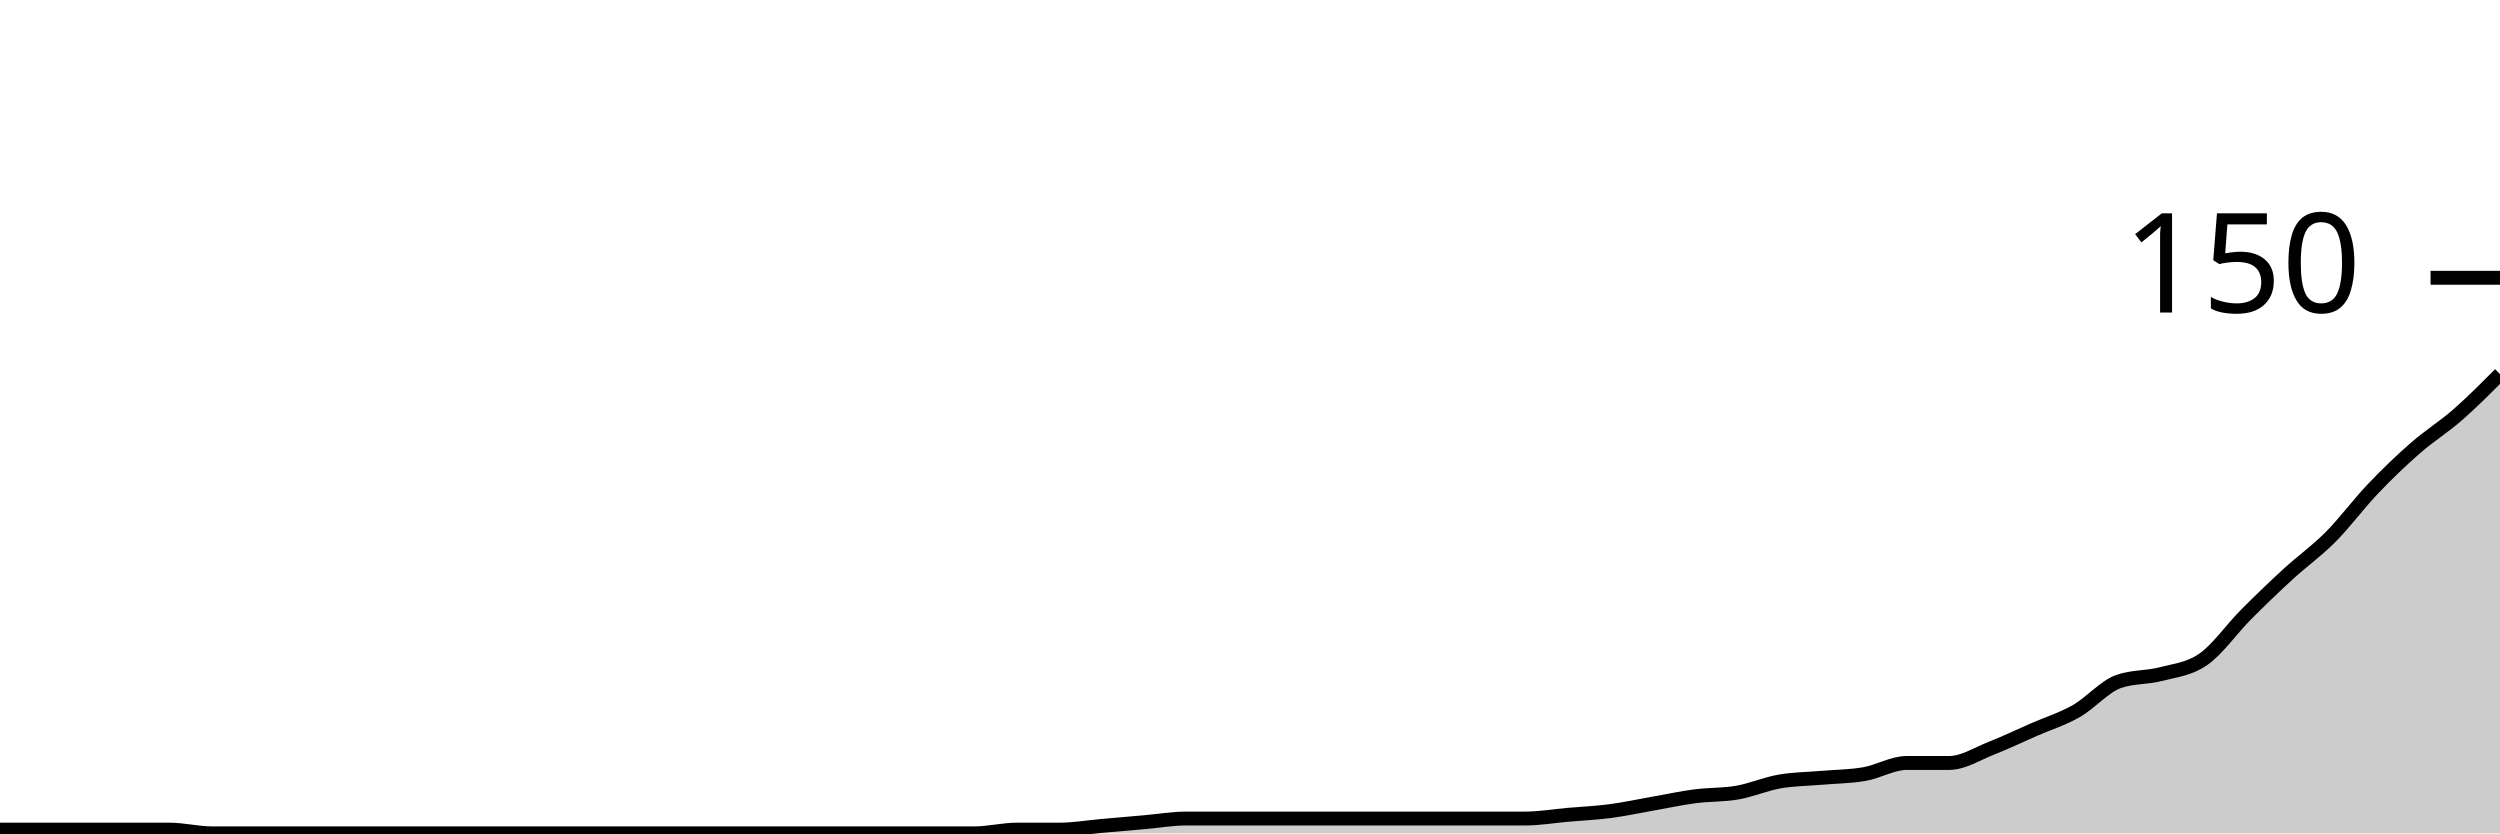
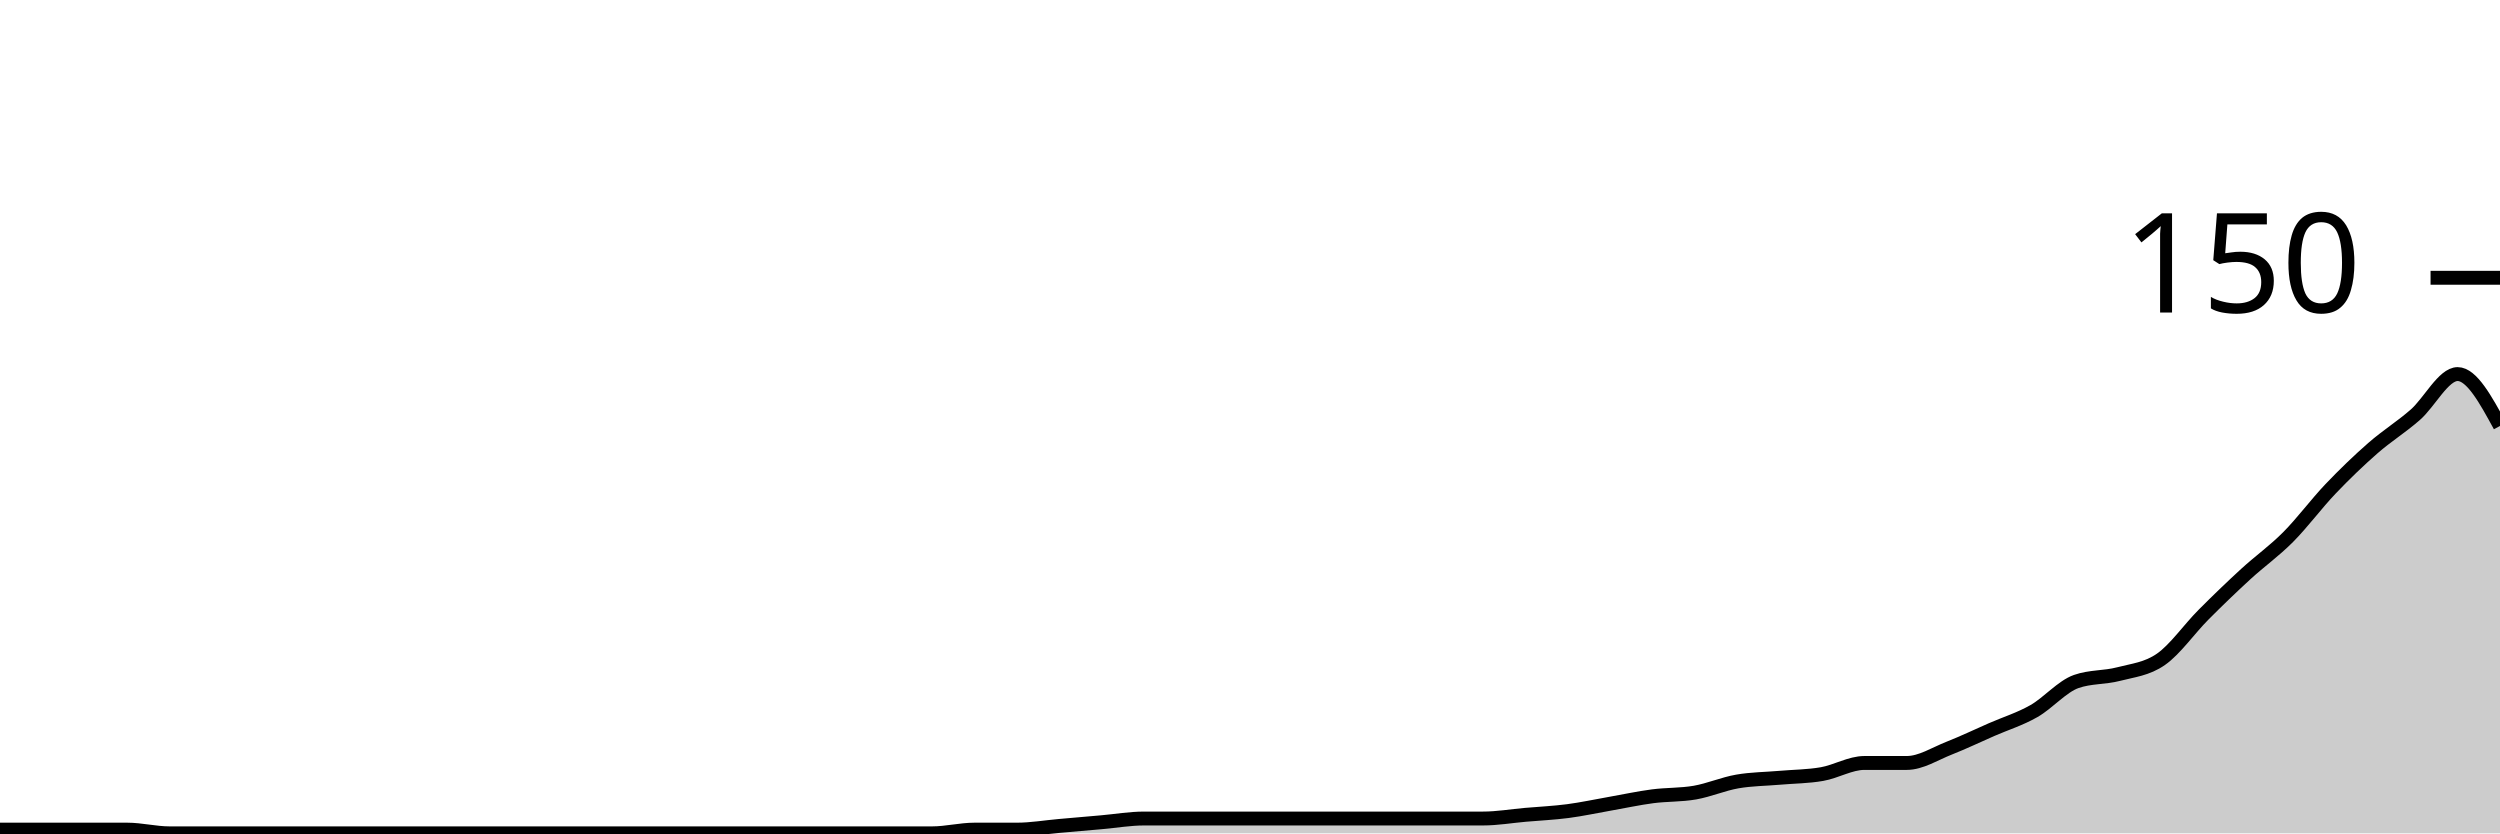
<svg xmlns="http://www.w3.org/2000/svg" viewBox="0 0 180 60">
  <g transform="translate(0,20)">
-     <path class="area" fill="rgba(0, 0, 0, 0.2)" d="M0,39.733C1.017,39.733,2.034,39.733,3.051,39.733C4.068,39.733,5.085,39.733,6.102,39.733C7.119,39.733,8.136,39.733,9.153,39.733C10.169,39.733,11.186,39.733,12.203,39.733C13.22,39.733,14.237,40,15.254,40C16.271,40,17.288,40,18.305,40C19.322,40,20.339,40,21.356,40C22.373,40,23.39,40,24.407,40C25.424,40,26.441,40,27.458,40C28.475,40,29.492,40,30.508,40C31.525,40,32.542,40,33.559,40C34.576,40,35.593,40,36.61,40C37.627,40,38.644,40,39.661,40C40.678,40,41.695,40,42.712,40C43.729,40,44.746,40,45.763,40C46.78,40,47.797,40,48.814,40C49.831,40,50.847,40,51.864,40C52.881,40,53.898,40,54.915,40C55.932,40,56.949,40,57.966,40C58.983,40,60,40,61.017,40C62.034,40,63.051,40,64.068,40C65.085,40,66.102,40,67.119,40C68.136,40,69.153,40,70.169,40C71.186,40,72.203,39.733,73.22,39.733C74.237,39.733,75.254,39.733,76.271,39.733C77.288,39.733,78.305,39.556,79.322,39.467C80.339,39.378,81.356,39.289,82.373,39.2C83.39,39.111,84.407,38.933,85.424,38.933C86.441,38.933,87.458,38.933,88.475,38.933C89.492,38.933,90.508,38.933,91.525,38.933C92.542,38.933,93.559,38.933,94.576,38.933C95.593,38.933,96.61,38.933,97.627,38.933C98.644,38.933,99.661,38.933,100.678,38.933C101.695,38.933,102.712,38.933,103.729,38.933C104.746,38.933,105.763,38.933,106.78,38.933C107.797,38.933,108.814,38.933,109.831,38.933C110.847,38.933,111.864,38.756,112.881,38.667C113.898,38.578,114.915,38.533,115.932,38.4C116.949,38.267,117.966,38.044,118.983,37.867C120,37.689,121.017,37.467,122.034,37.333C123.051,37.2,124.068,37.244,125.085,37.067C126.102,36.889,127.119,36.444,128.136,36.267C129.153,36.089,130.169,36.089,131.186,36C132.203,35.911,133.22,35.911,134.237,35.733C135.254,35.556,136.271,34.933,137.288,34.933C138.305,34.933,139.322,34.933,140.339,34.933C141.356,34.933,142.373,34.267,143.39,33.867C144.407,33.467,145.424,32.978,146.441,32.533C147.458,32.089,148.475,31.778,149.492,31.2C150.508,30.622,151.525,29.422,152.542,29.067C153.559,28.711,154.576,28.8,155.593,28.533C156.61,28.267,157.627,28.178,158.644,27.467C159.661,26.756,160.678,25.289,161.695,24.267C162.712,23.244,163.729,22.267,164.746,21.333C165.763,20.4,166.78,19.689,167.797,18.667C168.814,17.644,169.831,16.267,170.847,15.2C171.864,14.133,172.881,13.156,173.898,12.267C174.915,11.378,175.932,10.756,176.949,9.867C177.966,8.978,178.983,7.956,180,6.933L180,40C178.983,40,177.966,40,176.949,40C175.932,40,174.915,40,173.898,40C172.881,40,171.864,40,170.847,40C169.831,40,168.814,40,167.797,40C166.78,40,165.763,40,164.746,40C163.729,40,162.712,40,161.695,40C160.678,40,159.661,40,158.644,40C157.627,40,156.61,40,155.593,40C154.576,40,153.559,40,152.542,40C151.525,40,150.508,40,149.492,40C148.475,40,147.458,40,146.441,40C145.424,40,144.407,40,143.39,40C142.373,40,141.356,40,140.339,40C139.322,40,138.305,40,137.288,40C136.271,40,135.254,40,134.237,40C133.22,40,132.203,40,131.186,40C130.169,40,129.153,40,128.136,40C127.119,40,126.102,40,125.085,40C124.068,40,123.051,40,122.034,40C121.017,40,120,40,118.983,40C117.966,40,116.949,40,115.932,40C114.915,40,113.898,40,112.881,40C111.864,40,110.847,40,109.831,40C108.814,40,107.797,40,106.78,40C105.763,40,104.746,40,103.729,40C102.712,40,101.695,40,100.678,40C99.661,40,98.644,40,97.627,40C96.61,40,95.593,40,94.576,40C93.559,40,92.542,40,91.525,40C90.508,40,89.492,40,88.475,40C87.458,40,86.441,40,85.424,40C84.407,40,83.39,40,82.373,40C81.356,40,80.339,40,79.322,40C78.305,40,77.288,40,76.271,40C75.254,40,74.237,40,73.22,40C72.203,40,71.186,40,70.169,40C69.153,40,68.136,40,67.119,40C66.102,40,65.085,40,64.068,40C63.051,40,62.034,40,61.017,40C60,40,58.983,40,57.966,40C56.949,40,55.932,40,54.915,40C53.898,40,52.881,40,51.864,40C50.847,40,49.831,40,48.814,40C47.797,40,46.78,40,45.763,40C44.746,40,43.729,40,42.712,40C41.695,40,40.678,40,39.661,40C38.644,40,37.627,40,36.61,40C35.593,40,34.576,40,33.559,40C32.542,40,31.525,40,30.508,40C29.492,40,28.475,40,27.458,40C26.441,40,25.424,40,24.407,40C23.39,40,22.373,40,21.356,40C20.339,40,19.322,40,18.305,40C17.288,40,16.271,40,15.254,40C14.237,40,13.22,40,12.203,40C11.186,40,10.169,40,9.153,40C8.136,40,7.119,40,6.102,40C5.085,40,4.068,40,3.051,40C2.034,40,1.017,40,0,40Z" />
-     <path class="line" stroke="black" fill="none" d="M0,39.733C1.017,39.733,2.034,39.733,3.051,39.733C4.068,39.733,5.085,39.733,6.102,39.733C7.119,39.733,8.136,39.733,9.153,39.733C10.169,39.733,11.186,39.733,12.203,39.733C13.22,39.733,14.237,40,15.254,40C16.271,40,17.288,40,18.305,40C19.322,40,20.339,40,21.356,40C22.373,40,23.39,40,24.407,40C25.424,40,26.441,40,27.458,40C28.475,40,29.492,40,30.508,40C31.525,40,32.542,40,33.559,40C34.576,40,35.593,40,36.61,40C37.627,40,38.644,40,39.661,40C40.678,40,41.695,40,42.712,40C43.729,40,44.746,40,45.763,40C46.78,40,47.797,40,48.814,40C49.831,40,50.847,40,51.864,40C52.881,40,53.898,40,54.915,40C55.932,40,56.949,40,57.966,40C58.983,40,60,40,61.017,40C62.034,40,63.051,40,64.068,40C65.085,40,66.102,40,67.119,40C68.136,40,69.153,40,70.169,40C71.186,40,72.203,39.733,73.22,39.733C74.237,39.733,75.254,39.733,76.271,39.733C77.288,39.733,78.305,39.556,79.322,39.467C80.339,39.378,81.356,39.289,82.373,39.2C83.39,39.111,84.407,38.933,85.424,38.933C86.441,38.933,87.458,38.933,88.475,38.933C89.492,38.933,90.508,38.933,91.525,38.933C92.542,38.933,93.559,38.933,94.576,38.933C95.593,38.933,96.61,38.933,97.627,38.933C98.644,38.933,99.661,38.933,100.678,38.933C101.695,38.933,102.712,38.933,103.729,38.933C104.746,38.933,105.763,38.933,106.78,38.933C107.797,38.933,108.814,38.933,109.831,38.933C110.847,38.933,111.864,38.756,112.881,38.667C113.898,38.578,114.915,38.533,115.932,38.4C116.949,38.267,117.966,38.044,118.983,37.867C120,37.689,121.017,37.467,122.034,37.333C123.051,37.2,124.068,37.244,125.085,37.067C126.102,36.889,127.119,36.444,128.136,36.267C129.153,36.089,130.169,36.089,131.186,36C132.203,35.911,133.22,35.911,134.237,35.733C135.254,35.556,136.271,34.933,137.288,34.933C138.305,34.933,139.322,34.933,140.339,34.933C141.356,34.933,142.373,34.267,143.39,33.867C144.407,33.467,145.424,32.978,146.441,32.533C147.458,32.089,148.475,31.778,149.492,31.2C150.508,30.622,151.525,29.422,152.542,29.067C153.559,28.711,154.576,28.8,155.593,28.533C156.61,28.267,157.627,28.178,158.644,27.467C159.661,26.756,160.678,25.289,161.695,24.267C162.712,23.244,163.729,22.267,164.746,21.333C165.763,20.4,166.78,19.689,167.797,18.667C168.814,17.644,169.831,16.267,170.847,15.2C171.864,14.133,172.881,13.156,173.898,12.267C174.915,11.378,175.932,10.756,176.949,9.867C177.966,8.978,178.983,7.956,180,6.933" />
+     <path class="area" fill="rgba(0, 0, 0, 0.2)" d="M0,39.733C1.017,39.733,2.034,39.733,3.051,39.733C4.068,39.733,5.085,39.733,6.102,39.733C7.119,39.733,8.136,39.733,9.153,39.733C10.169,39.733,11.186,40,12.203,40C13.22,40,14.237,40,15.254,40C16.271,40,17.288,40,18.305,40C19.322,40,20.339,40,21.356,40C22.373,40,23.39,40,24.407,40C25.424,40,26.441,40,27.458,40C28.475,40,29.492,40,30.508,40C31.525,40,32.542,40,33.559,40C34.576,40,35.593,40,36.61,40C37.627,40,38.644,40,39.661,40C40.678,40,41.695,40,42.712,40C43.729,40,44.746,40,45.763,40C46.78,40,47.797,40,48.814,40C49.831,40,50.847,40,51.864,40C52.881,40,53.898,40,54.915,40C55.932,40,56.949,40,57.966,40C58.983,40,60,40,61.017,40C62.034,40,63.051,40,64.068,40C65.085,40,66.102,40,67.119,40C68.136,40,69.153,39.733,70.169,39.733C71.186,39.733,72.203,39.733,73.22,39.733C74.237,39.733,75.254,39.556,76.271,39.467C77.288,39.378,78.305,39.289,79.322,39.2C80.339,39.111,81.356,38.933,82.373,38.933C83.39,38.933,84.407,38.933,85.424,38.933C86.441,38.933,87.458,38.933,88.475,38.933C89.492,38.933,90.508,38.933,91.525,38.933C92.542,38.933,93.559,38.933,94.576,38.933C95.593,38.933,96.61,38.933,97.627,38.933C98.644,38.933,99.661,38.933,100.678,38.933C101.695,38.933,102.712,38.933,103.729,38.933C104.746,38.933,105.763,38.933,106.78,38.933C107.797,38.933,108.814,38.756,109.831,38.667C110.847,38.578,111.864,38.533,112.881,38.4C113.898,38.267,114.915,38.044,115.932,37.867C116.949,37.689,117.966,37.467,118.983,37.333C120,37.2,121.017,37.244,122.034,37.067C123.051,36.889,124.068,36.444,125.085,36.267C126.102,36.089,127.119,36.089,128.136,36C129.153,35.911,130.169,35.911,131.186,35.733C132.203,35.556,133.22,34.933,134.237,34.933C135.254,34.933,136.271,34.933,137.288,34.933C138.305,34.933,139.322,34.267,140.339,33.867C141.356,33.467,142.373,32.978,143.39,32.533C144.407,32.089,145.424,31.778,146.441,31.2C147.458,30.622,148.475,29.422,149.492,29.067C150.508,28.711,151.525,28.8,152.542,28.533C153.559,28.267,154.576,28.178,155.593,27.467C156.61,26.756,157.627,25.289,158.644,24.267C159.661,23.244,160.678,22.267,161.695,21.333C162.712,20.4,163.729,19.689,164.746,18.667C165.763,17.644,166.78,16.267,167.797,15.2C168.814,14.133,169.831,13.156,170.847,12.267C171.864,11.378,172.881,10.756,173.898,9.867C174.915,8.978,175.932,6.933,176.949,6.933C177.966,6.933,178.983,8.8,180,10.667L180,40C178.983,40,177.966,40,176.949,40C175.932,40,174.915,40,173.898,40C172.881,40,171.864,40,170.847,40C169.831,40,168.814,40,167.797,40C166.78,40,165.763,40,164.746,40C163.729,40,162.712,40,161.695,40C160.678,40,159.661,40,158.644,40C157.627,40,156.61,40,155.593,40C154.576,40,153.559,40,152.542,40C151.525,40,150.508,40,149.492,40C148.475,40,147.458,40,146.441,40C145.424,40,144.407,40,143.39,40C142.373,40,141.356,40,140.339,40C139.322,40,138.305,40,137.288,40C136.271,40,135.254,40,134.237,40C133.22,40,132.203,40,131.186,40C130.169,40,129.153,40,128.136,40C127.119,40,126.102,40,125.085,40C124.068,40,123.051,40,122.034,40C121.017,40,120,40,118.983,40C117.966,40,116.949,40,115.932,40C114.915,40,113.898,40,112.881,40C111.864,40,110.847,40,109.831,40C108.814,40,107.797,40,106.78,40C105.763,40,104.746,40,103.729,40C102.712,40,101.695,40,100.678,40C99.661,40,98.644,40,97.627,40C96.61,40,95.593,40,94.576,40C93.559,40,92.542,40,91.525,40C90.508,40,89.492,40,88.475,40C87.458,40,86.441,40,85.424,40C84.407,40,83.39,40,82.373,40C81.356,40,80.339,40,79.322,40C78.305,40,77.288,40,76.271,40C75.254,40,74.237,40,73.22,40C72.203,40,71.186,40,70.169,40C69.153,40,68.136,40,67.119,40C66.102,40,65.085,40,64.068,40C63.051,40,62.034,40,61.017,40C60,40,58.983,40,57.966,40C56.949,40,55.932,40,54.915,40C53.898,40,52.881,40,51.864,40C50.847,40,49.831,40,48.814,40C47.797,40,46.78,40,45.763,40C44.746,40,43.729,40,42.712,40C41.695,40,40.678,40,39.661,40C38.644,40,37.627,40,36.61,40C35.593,40,34.576,40,33.559,40C32.542,40,31.525,40,30.508,40C29.492,40,28.475,40,27.458,40C26.441,40,25.424,40,24.407,40C23.39,40,22.373,40,21.356,40C20.339,40,19.322,40,18.305,40C17.288,40,16.271,40,15.254,40C14.237,40,13.22,40,12.203,40C11.186,40,10.169,40,9.153,40C8.136,40,7.119,40,6.102,40C5.085,40,4.068,40,3.051,40C2.034,40,1.017,40,0,40Z" />
+     <path class="line" stroke="black" fill="none" d="M0,39.733C1.017,39.733,2.034,39.733,3.051,39.733C4.068,39.733,5.085,39.733,6.102,39.733C7.119,39.733,8.136,39.733,9.153,39.733C10.169,39.733,11.186,40,12.203,40C13.22,40,14.237,40,15.254,40C16.271,40,17.288,40,18.305,40C19.322,40,20.339,40,21.356,40C22.373,40,23.39,40,24.407,40C25.424,40,26.441,40,27.458,40C28.475,40,29.492,40,30.508,40C31.525,40,32.542,40,33.559,40C34.576,40,35.593,40,36.61,40C37.627,40,38.644,40,39.661,40C40.678,40,41.695,40,42.712,40C43.729,40,44.746,40,45.763,40C46.78,40,47.797,40,48.814,40C49.831,40,50.847,40,51.864,40C52.881,40,53.898,40,54.915,40C55.932,40,56.949,40,57.966,40C58.983,40,60,40,61.017,40C62.034,40,63.051,40,64.068,40C65.085,40,66.102,40,67.119,40C68.136,40,69.153,39.733,70.169,39.733C71.186,39.733,72.203,39.733,73.22,39.733C74.237,39.733,75.254,39.556,76.271,39.467C77.288,39.378,78.305,39.289,79.322,39.2C80.339,39.111,81.356,38.933,82.373,38.933C83.39,38.933,84.407,38.933,85.424,38.933C86.441,38.933,87.458,38.933,88.475,38.933C89.492,38.933,90.508,38.933,91.525,38.933C92.542,38.933,93.559,38.933,94.576,38.933C95.593,38.933,96.61,38.933,97.627,38.933C98.644,38.933,99.661,38.933,100.678,38.933C101.695,38.933,102.712,38.933,103.729,38.933C104.746,38.933,105.763,38.933,106.78,38.933C107.797,38.933,108.814,38.756,109.831,38.667C110.847,38.578,111.864,38.533,112.881,38.4C113.898,38.267,114.915,38.044,115.932,37.867C116.949,37.689,117.966,37.467,118.983,37.333C120,37.2,121.017,37.244,122.034,37.067C123.051,36.889,124.068,36.444,125.085,36.267C126.102,36.089,127.119,36.089,128.136,36C129.153,35.911,130.169,35.911,131.186,35.733C132.203,35.556,133.22,34.933,134.237,34.933C135.254,34.933,136.271,34.933,137.288,34.933C138.305,34.933,139.322,34.267,140.339,33.867C141.356,33.467,142.373,32.978,143.39,32.533C144.407,32.089,145.424,31.778,146.441,31.2C147.458,30.622,148.475,29.422,149.492,29.067C150.508,28.711,151.525,28.8,152.542,28.533C153.559,28.267,154.576,28.178,155.593,27.467C156.61,26.756,157.627,25.289,158.644,24.267C159.661,23.244,160.678,22.267,161.695,21.333C162.712,20.4,163.729,19.689,164.746,18.667C165.763,17.644,166.78,16.267,167.797,15.2C168.814,14.133,169.831,13.156,170.847,12.267C171.864,11.378,172.881,10.756,173.898,9.867C174.915,8.978,175.932,6.933,176.949,6.933C177.966,6.933,178.983,8.8,180,10.667" />
    <path class="axis-ceiling" stroke-width="1" stroke="black" fill="none" d="M175,0L180,0" />
    <text class="axis-ceiling-label" font-family="sans-serif" text-anchor="end" font-size="10px" x="170" y="2.5">150</text>
  </g>
</svg>
